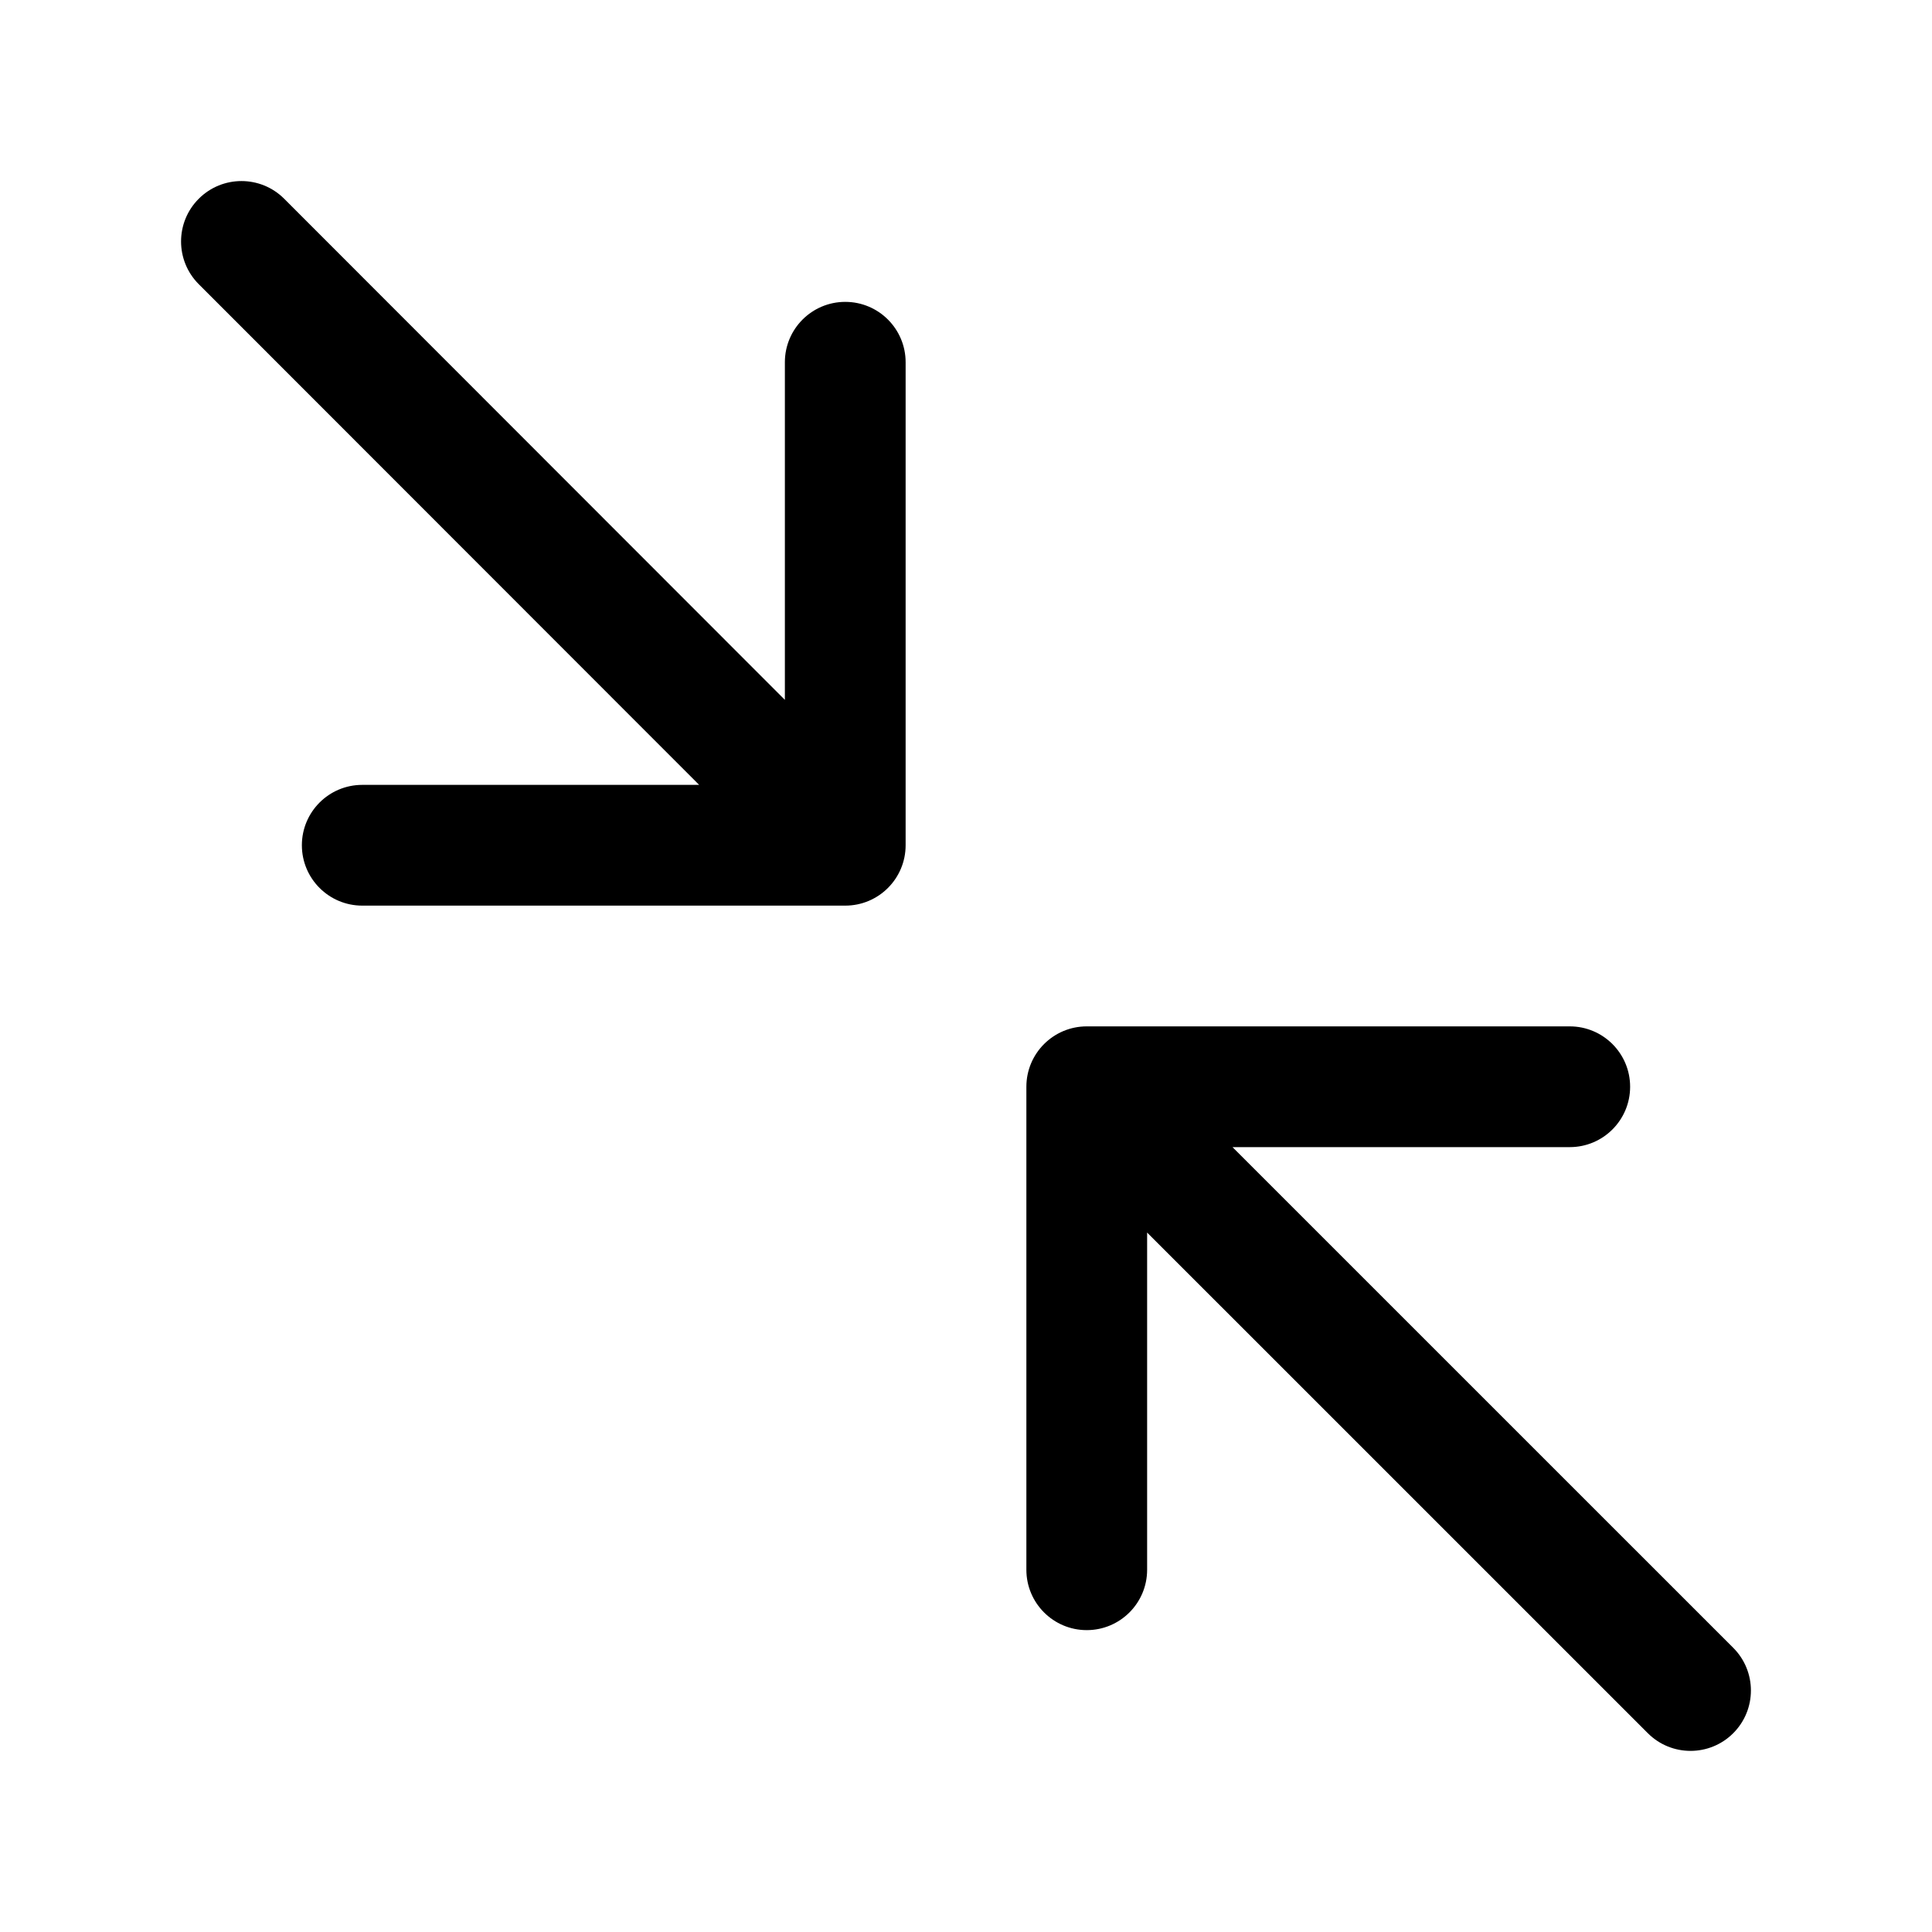
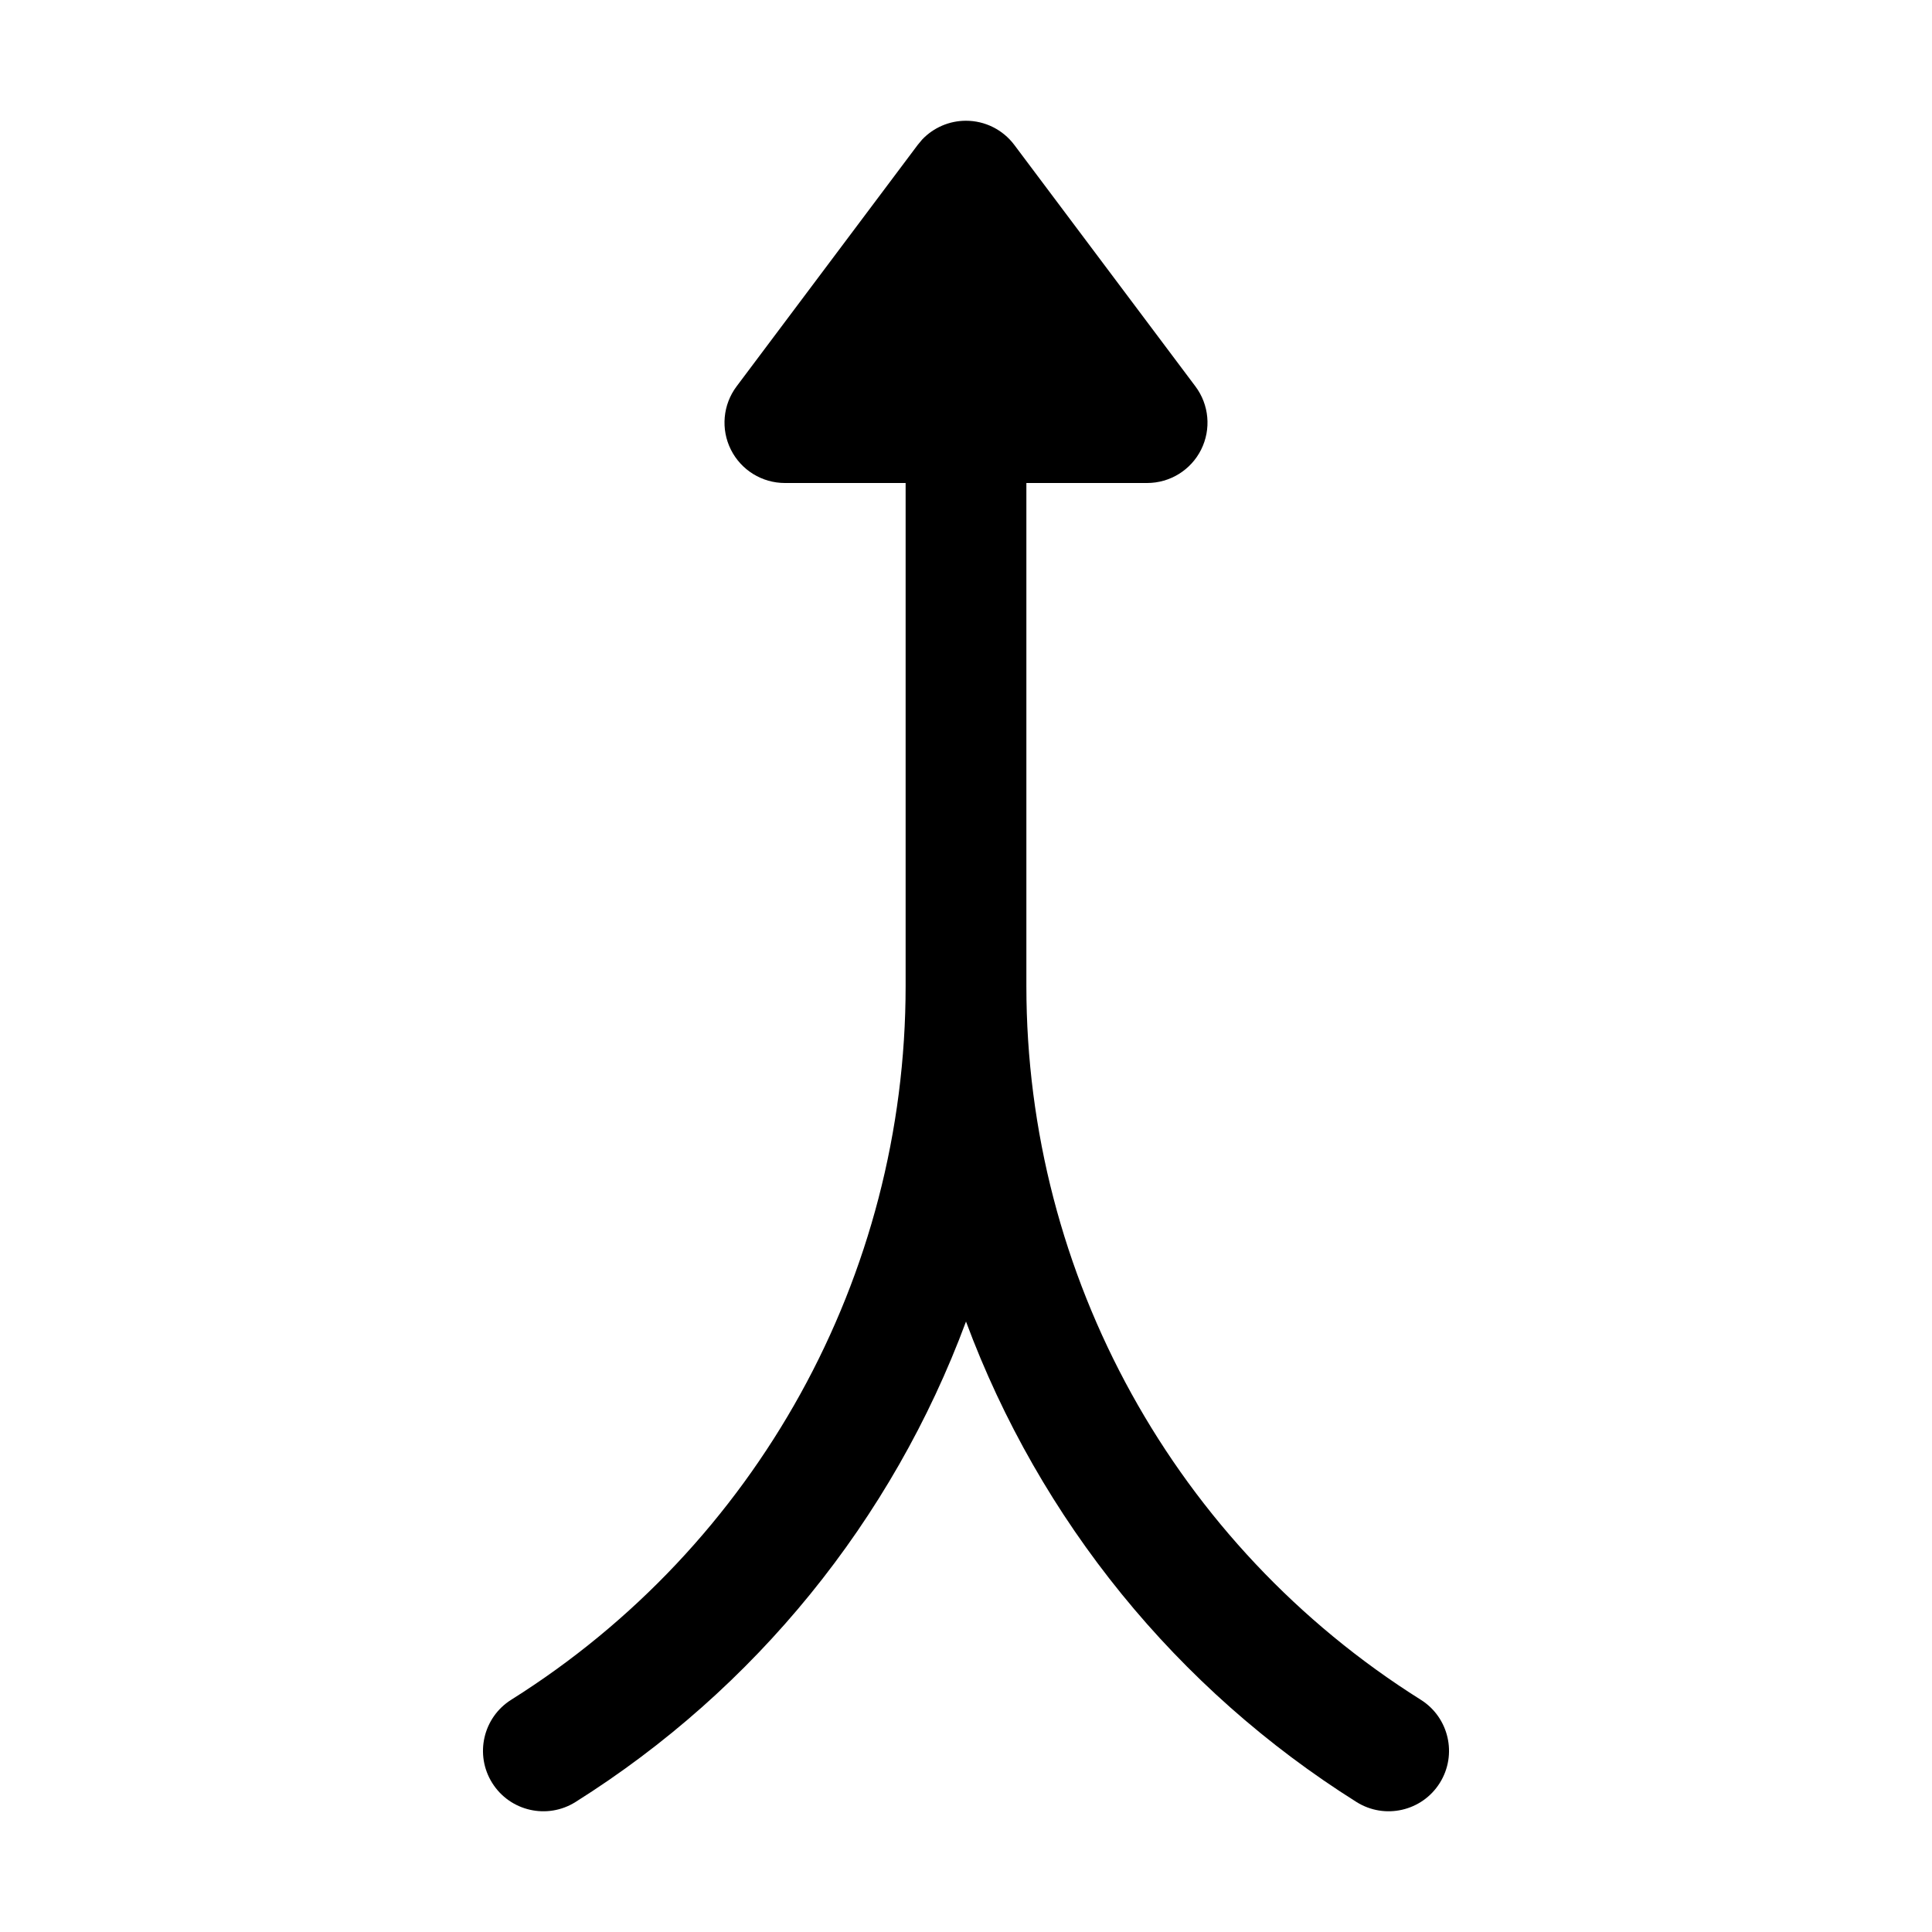
<svg xmlns="http://www.w3.org/2000/svg" width="32" height="32" viewBox="0 0 32 32">
-   <path d="M14 5a1 1 0 0 0-1 1v5.592l-8.293-8.3a1 1 0 0 0-1.415 1.415L11.58 13H6a1 1 0 0 0 0 2h8a1 1 0 0 0 1-1V6a1 1 0 0 0-1-1M28.708 27.293 20.414 19H26a1 1 0 0 0 0-2h-8a1 1 0 0 0-1 1v8a1 1 0 0 0 2 0v-5.585l8.293 8.292a1 1 0 0 0 1.415-1.414" />
+   <path d="M16 2a1 1 0 0 1 .8.4l3 4A1 1 0 0 1 19 8h-2v8.332c0 4.802 2.467 9.266 6.532 11.821a1 1 0 0 1-1.064 1.694A15.96 15.96 0 0 1 16 21.889a15.96 15.96 0 0 1-6.468 7.958 1 1 0 0 1-1.064-1.694A13.96 13.96 0 0 0 15 16.332V8h-2a1 1 0 0 1-.8-1.6l3-4 .075-.09A1 1 0 0 1 16 2" />
</svg>
